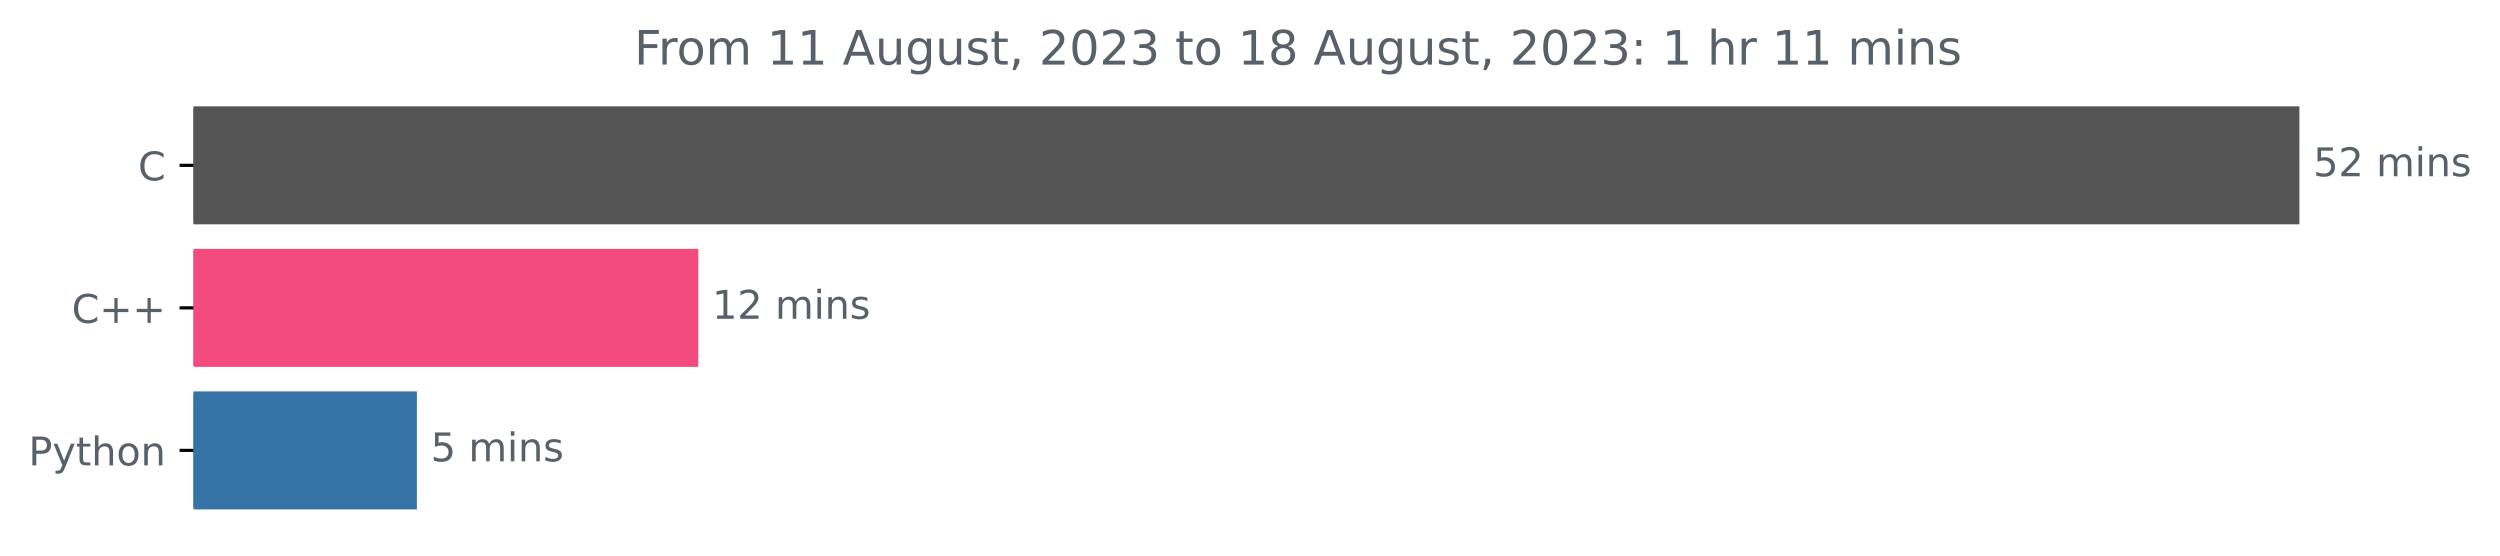
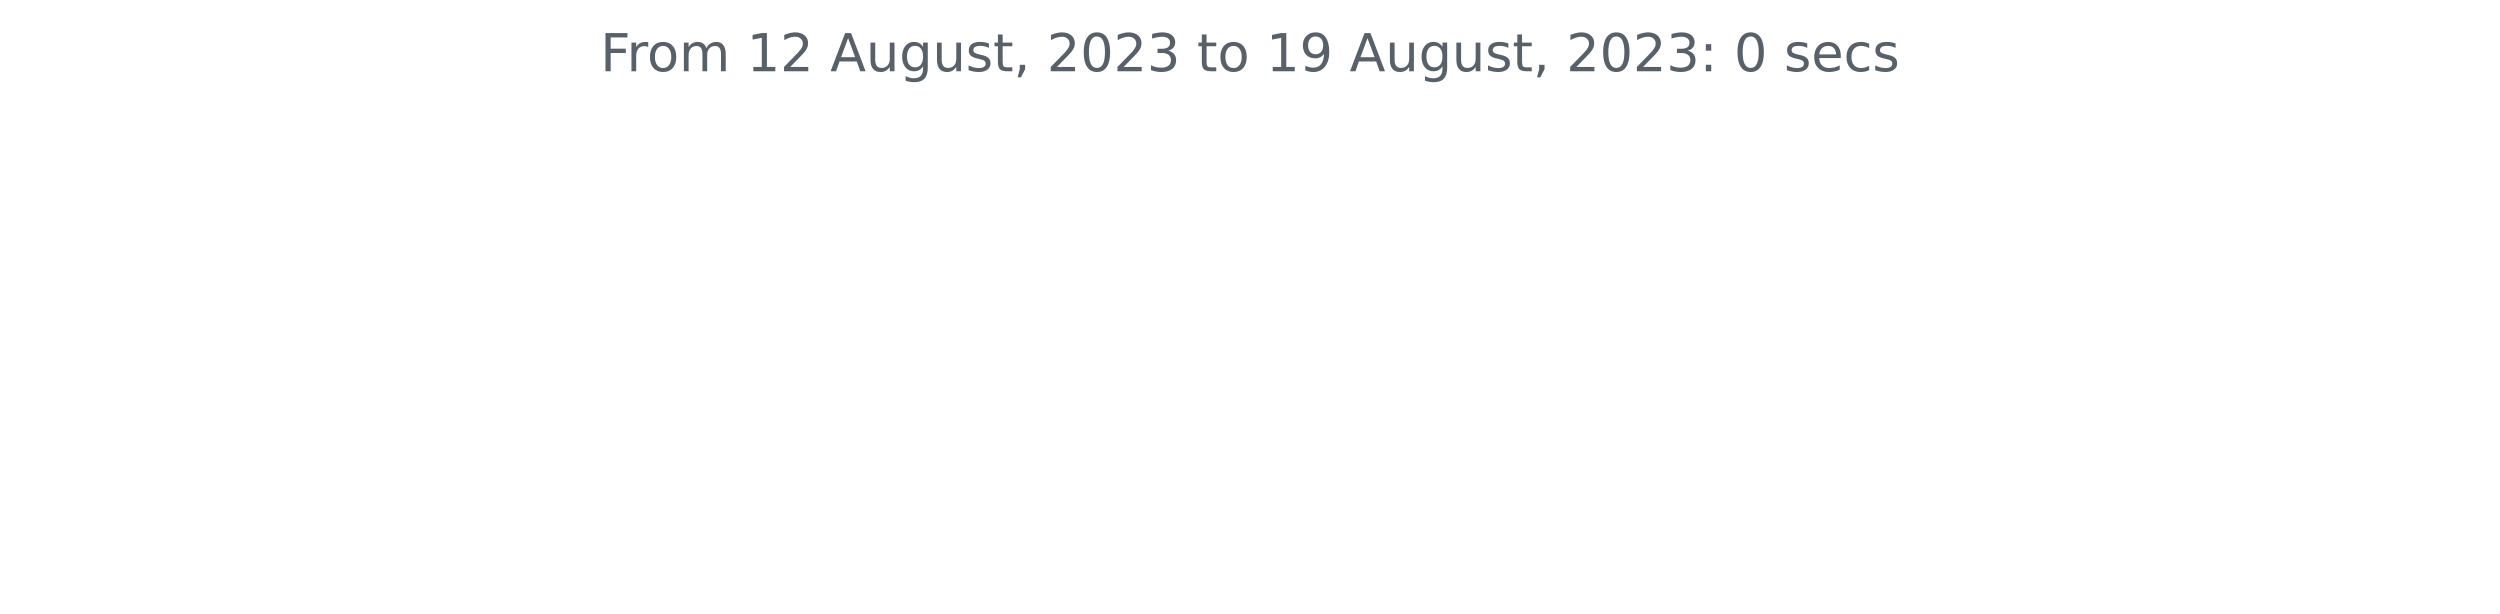
- <svg xmlns="http://www.w3.org/2000/svg" xmlns:xlink="http://www.w3.org/1999/xlink" width="631.46pt" height="140.398pt" viewBox="0 0 631.46 140.398" version="1.1">
+ <svg xmlns="http://www.w3.org/2000/svg" xmlns:xlink="http://www.w3.org/1999/xlink" width="572.4pt" height="140.398pt" viewBox="0 0 572.4 140.398" version="1.1">
  <defs>
    <style type="text/css">*{stroke-linejoin: round; stroke-linecap: butt}</style>
  </defs>
  <g id="figure_1">
    <g id="patch_1">
-       <path d="M 0 140.398  L 631.46 140.398  L 631.46 0  L 0 0  L 0 140.398  z " style="fill: none" />
+       <path d="M 0 140.398  L 572.4 140.398  L 572.4 0  L 0 0  L 0 140.398  z " style="fill: none" />
    </g>
    <g id="axes_1">
-       <g id="patch_2">
-         <path d="M 48.862 27.358  L 580.291 27.358  L 580.291 56.158  L 48.862 56.158  z " clip-path="url(#pde7869e866)" style="fill: #555555; stroke: #555555; stroke-linejoin: miter" />
-       </g>
-       <g id="patch_3">
-         <path d="M 48.862 63.358  L 175.88 63.358  L 175.88 92.158  L 48.862 92.158  z " clip-path="url(#pde7869e866)" style="fill: #f34b7d; stroke: #f34b7d; stroke-linejoin: miter" />
-       </g>
-       <g id="patch_4">
-         <path d="M 48.862 99.358  L 104.799 99.358  L 104.799 128.158  L 48.862 128.158  z " clip-path="url(#pde7869e866)" style="fill: #3572a5; stroke: #3572a5; stroke-linejoin: miter" />
-       </g>
      <g id="matplotlib.axis_1" />
-       <g id="matplotlib.axis_2">
-         <g id="ytick_1">
-           <g id="line2d_1">
-             <defs>
-               <path id="m701b4b503f" d="M 0 0  L -3.5 0  " style="stroke: #000000; stroke-width: 0.8" />
-             </defs>
-             <g>
-               <use xlink:href="#m701b4b503f" x="48.862" y="41.758" style="stroke: #000000; stroke-width: 0.8" />
-             </g>
-           </g>
-           <g id="text_1">
-             <g style="fill: #586069" transform="translate(34.87969 45.55734)scale(0.1 -0.1)">
-               <defs>
-                 <path id="DejaVuSans-43" d="M 4122 4306  L 4122 3641  Q 3803 3938 3442 4084  Q 3081 4231 2675 4231  Q 1875 4231 1450 3742  Q 1025 3253 1025 2328  Q 1025 1406 1450 917  Q 1875 428 2675 428  Q 3081 428 3442 575  Q 3803 722 4122 1019  L 4122 359  Q 3791 134 3420 21  Q 3050 -91 2638 -91  Q 1578 -91 968 557  Q 359 1206 359 2328  Q 359 3453 968 4101  Q 1578 4750 2638 4750  Q 3056 4750 3426 4639  Q 3797 4528 4122 4306  z " transform="scale(0.015625)" />
-               </defs>
-               <use xlink:href="#DejaVuSans-43" />
-             </g>
-           </g>
-         </g>
-         <g id="ytick_2">
-           <g id="line2d_2">
-             <g>
-               <use xlink:href="#m701b4b503f" x="48.862" y="77.758" style="stroke: #000000; stroke-width: 0.8" />
-             </g>
-           </g>
-           <g id="text_2">
-             <g style="fill: #586069" transform="translate(18.12031 81.55734)scale(0.1 -0.1)">
-               <defs>
-                 <path id="DejaVuSans-2b" d="M 2944 4013  L 2944 2272  L 4684 2272  L 4684 1741  L 2944 1741  L 2944 0  L 2419 0  L 2419 1741  L 678 1741  L 678 2272  L 2419 2272  L 2419 4013  L 2944 4013  z " transform="scale(0.015625)" />
-               </defs>
-               <use xlink:href="#DejaVuSans-43" />
-               <use xlink:href="#DejaVuSans-2b" x="69.824" />
-               <use xlink:href="#DejaVuSans-2b" x="153.613" />
-             </g>
-           </g>
-         </g>
-         <g id="ytick_3">
-           <g id="line2d_3">
-             <g>
-               <use xlink:href="#m701b4b503f" x="48.862" y="113.758" style="stroke: #000000; stroke-width: 0.8" />
-             </g>
-           </g>
-           <g id="text_3">
-             <g style="fill: #586069" transform="translate(7.2 117.5573)scale(0.1 -0.1)">
-               <defs>
-                 <path id="DejaVuSans-50" d="M 1259 4147  L 1259 2394  L 2053 2394  Q 2494 2394 2734 2622  Q 2975 2850 2975 3272  Q 2975 3691 2734 3919  Q 2494 4147 2053 4147  L 1259 4147  z M 628 4666  L 2053 4666  Q 2838 4666 3239 4311  Q 3641 3956 3641 3272  Q 3641 2581 3239 2228  Q 2838 1875 2053 1875  L 1259 1875  L 1259 0  L 628 0  L 628 4666  z " transform="scale(0.015625)" />
-                 <path id="DejaVuSans-79" d="M 2059 -325  Q 1816 -950 1584 -1140  Q 1353 -1331 966 -1331  L 506 -1331  L 506 -850  L 844 -850  Q 1081 -850 1212 -737  Q 1344 -625 1503 -206  L 1606 56  L 191 3500  L 800 3500  L 1894 763  L 2988 3500  L 3597 3500  L 2059 -325  z " transform="scale(0.015625)" />
-                 <path id="DejaVuSans-74" d="M 1172 4494  L 1172 3500  L 2356 3500  L 2356 3053  L 1172 3053  L 1172 1153  Q 1172 725 1289 603  Q 1406 481 1766 481  L 2356 481  L 2356 0  L 1766 0  Q 1100 0 847 248  Q 594 497 594 1153  L 594 3053  L 172 3053  L 172 3500  L 594 3500  L 594 4494  L 1172 4494  z " transform="scale(0.015625)" />
-                 <path id="DejaVuSans-68" d="M 3513 2113  L 3513 0  L 2938 0  L 2938 2094  Q 2938 2591 2744 2837  Q 2550 3084 2163 3084  Q 1697 3084 1428 2787  Q 1159 2491 1159 1978  L 1159 0  L 581 0  L 581 4863  L 1159 4863  L 1159 2956  Q 1366 3272 1645 3428  Q 1925 3584 2291 3584  Q 2894 3584 3203 3211  Q 3513 2838 3513 2113  z " transform="scale(0.015625)" />
-                 <path id="DejaVuSans-6f" d="M 1959 3097  Q 1497 3097 1228 2736  Q 959 2375 959 1747  Q 959 1119 1226 758  Q 1494 397 1959 397  Q 2419 397 2687 759  Q 2956 1122 2956 1747  Q 2956 2369 2687 2733  Q 2419 3097 1959 3097  z M 1959 3584  Q 2709 3584 3137 3096  Q 3566 2609 3566 1747  Q 3566 888 3137 398  Q 2709 -91 1959 -91  Q 1206 -91 779 398  Q 353 888 353 1747  Q 353 2609 779 3096  Q 1206 3584 1959 3584  z " transform="scale(0.015625)" />
-                 <path id="DejaVuSans-6e" d="M 3513 2113  L 3513 0  L 2938 0  L 2938 2094  Q 2938 2591 2744 2837  Q 2550 3084 2163 3084  Q 1697 3084 1428 2787  Q 1159 2491 1159 1978  L 1159 0  L 581 0  L 581 3500  L 1159 3500  L 1159 2956  Q 1366 3272 1645 3428  Q 1925 3584 2291 3584  Q 2894 3584 3203 3211  Q 3513 2838 3513 2113  z " transform="scale(0.015625)" />
-               </defs>
-               <use xlink:href="#DejaVuSans-50" />
-               <use xlink:href="#DejaVuSans-79" x="60.303" />
-               <use xlink:href="#DejaVuSans-74" x="119.482" />
-               <use xlink:href="#DejaVuSans-68" x="158.691" />
-               <use xlink:href="#DejaVuSans-6f" x="222.07" />
-               <use xlink:href="#DejaVuSans-6e" x="283.252" />
-             </g>
-           </g>
-         </g>
-       </g>
-       <g id="text_4">
-         <g style="fill: #586069" transform="translate(584.2911 44.5175)scale(0.1 -0.1)">
-           <defs>
-             <path id="DejaVuSans-35" d="M 691 4666  L 3169 4666  L 3169 4134  L 1269 4134  L 1269 2991  Q 1406 3038 1543 3061  Q 1681 3084 1819 3084  Q 2600 3084 3056 2656  Q 3513 2228 3513 1497  Q 3513 744 3044 326  Q 2575 -91 1722 -91  Q 1428 -91 1123 -41  Q 819 9 494 109  L 494 744  Q 775 591 1075 516  Q 1375 441 1709 441  Q 2250 441 2565 725  Q 2881 1009 2881 1497  Q 2881 1984 2565 2268  Q 2250 2553 1709 2553  Q 1456 2553 1204 2497  Q 953 2441 691 2322  L 691 4666  z " transform="scale(0.015625)" />
-             <path id="DejaVuSans-32" d="M 1228 531  L 3431 531  L 3431 0  L 469 0  L 469 531  Q 828 903 1448 1529  Q 2069 2156 2228 2338  Q 2531 2678 2651 2914  Q 2772 3150 2772 3378  Q 2772 3750 2511 3984  Q 2250 4219 1831 4219  Q 1534 4219 1204 4116  Q 875 4013 500 3803  L 500 4441  Q 881 4594 1212 4672  Q 1544 4750 1819 4750  Q 2544 4750 2975 4387  Q 3406 4025 3406 3419  Q 3406 3131 3298 2873  Q 3191 2616 2906 2266  Q 2828 2175 2409 1742  Q 1991 1309 1228 531  z " transform="scale(0.015625)" />
-             <path id="DejaVuSans-20" transform="scale(0.015625)" />
-             <path id="DejaVuSans-6d" d="M 3328 2828  Q 3544 3216 3844 3400  Q 4144 3584 4550 3584  Q 5097 3584 5394 3201  Q 5691 2819 5691 2113  L 5691 0  L 5113 0  L 5113 2094  Q 5113 2597 4934 2840  Q 4756 3084 4391 3084  Q 3944 3084 3684 2787  Q 3425 2491 3425 1978  L 3425 0  L 2847 0  L 2847 2094  Q 2847 2600 2669 2842  Q 2491 3084 2119 3084  Q 1678 3084 1418 2786  Q 1159 2488 1159 1978  L 1159 0  L 581 0  L 581 3500  L 1159 3500  L 1159 2956  Q 1356 3278 1631 3431  Q 1906 3584 2284 3584  Q 2666 3584 2933 3390  Q 3200 3197 3328 2828  z " transform="scale(0.015625)" />
-             <path id="DejaVuSans-69" d="M 603 3500  L 1178 3500  L 1178 0  L 603 0  L 603 3500  z M 603 4863  L 1178 4863  L 1178 4134  L 603 4134  L 603 4863  z " transform="scale(0.015625)" />
-             <path id="DejaVuSans-73" d="M 2834 3397  L 2834 2853  Q 2591 2978 2328 3040  Q 2066 3103 1784 3103  Q 1356 3103 1142 2972  Q 928 2841 928 2578  Q 928 2378 1081 2264  Q 1234 2150 1697 2047  L 1894 2003  Q 2506 1872 2764 1633  Q 3022 1394 3022 966  Q 3022 478 2636 193  Q 2250 -91 1575 -91  Q 1294 -91 989 -36  Q 684 19 347 128  L 347 722  Q 666 556 975 473  Q 1284 391 1588 391  Q 1994 391 2212 530  Q 2431 669 2431 922  Q 2431 1156 2273 1281  Q 2116 1406 1581 1522  L 1381 1569  Q 847 1681 609 1914  Q 372 2147 372 2553  Q 372 3047 722 3315  Q 1072 3584 1716 3584  Q 2034 3584 2315 3537  Q 2597 3491 2834 3397  z " transform="scale(0.015625)" />
-           </defs>
-           <use xlink:href="#DejaVuSans-35" />
-           <use xlink:href="#DejaVuSans-32" x="63.623" />
-           <use xlink:href="#DejaVuSans-20" x="127.246" />
-           <use xlink:href="#DejaVuSans-6d" x="159.033" />
-           <use xlink:href="#DejaVuSans-69" x="256.445" />
-           <use xlink:href="#DejaVuSans-6e" x="284.229" />
-           <use xlink:href="#DejaVuSans-73" x="347.607" />
-         </g>
-       </g>
-       <g id="text_5">
-         <g style="fill: #586069" transform="translate(179.8796 80.5175)scale(0.1 -0.1)">
-           <defs>
-             <path id="DejaVuSans-31" d="M 794 531  L 1825 531  L 1825 4091  L 703 3866  L 703 4441  L 1819 4666  L 2450 4666  L 2450 531  L 3481 531  L 3481 0  L 794 0  L 794 531  z " transform="scale(0.015625)" />
-           </defs>
-           <use xlink:href="#DejaVuSans-31" />
-           <use xlink:href="#DejaVuSans-32" x="63.623" />
-           <use xlink:href="#DejaVuSans-20" x="127.246" />
-           <use xlink:href="#DejaVuSans-6d" x="159.033" />
-           <use xlink:href="#DejaVuSans-69" x="256.445" />
-           <use xlink:href="#DejaVuSans-6e" x="284.229" />
-           <use xlink:href="#DejaVuSans-73" x="347.607" />
-         </g>
-       </g>
-       <g id="text_6">
-         <g style="fill: #586069" transform="translate(108.7986 116.5175)scale(0.1 -0.1)">
-           <use xlink:href="#DejaVuSans-35" />
-           <use xlink:href="#DejaVuSans-20" x="63.623" />
-           <use xlink:href="#DejaVuSans-6d" x="95.41" />
-           <use xlink:href="#DejaVuSans-69" x="192.822" />
-           <use xlink:href="#DejaVuSans-6e" x="220.605" />
-           <use xlink:href="#DejaVuSans-73" x="283.984" />
-         </g>
-       </g>
-       <g id="text_7">
-         <g style="fill: #586069" transform="translate(160.2019 16.31812)scale(0.12 -0.12)">
+       <g id="matplotlib.axis_2" />
+       <g id="text_1">
+         <g style="fill: #586069" transform="translate(137.4544 16.31812)scale(0.12 -0.12)">
          <defs>
            <path id="DejaVuSans-46" d="M 628 4666  L 3309 4666  L 3309 4134  L 1259 4134  L 1259 2759  L 3109 2759  L 3109 2228  L 1259 2228  L 1259 0  L 628 0  L 628 4666  z " transform="scale(0.015625)" />
            <path id="DejaVuSans-72" d="M 2631 2963  Q 2534 3019 2420 3045  Q 2306 3072 2169 3072  Q 1681 3072 1420 2755  Q 1159 2438 1159 1844  L 1159 0  L 581 0  L 581 3500  L 1159 3500  L 1159 2956  Q 1341 3275 1631 3429  Q 1922 3584 2338 3584  Q 2397 3584 2469 3576  Q 2541 3569 2628 3553  L 2631 2963  z " transform="scale(0.015625)" />
+             <path id="DejaVuSans-6f" d="M 1959 3097  Q 1497 3097 1228 2736  Q 959 2375 959 1747  Q 959 1119 1226 758  Q 1494 397 1959 397  Q 2419 397 2687 759  Q 2956 1122 2956 1747  Q 2956 2369 2687 2733  Q 2419 3097 1959 3097  z M 1959 3584  Q 2709 3584 3137 3096  Q 3566 2609 3566 1747  Q 3566 888 3137 398  Q 2709 -91 1959 -91  Q 1206 -91 779 398  Q 353 888 353 1747  Q 353 2609 779 3096  Q 1206 3584 1959 3584  z " transform="scale(0.015625)" />
+             <path id="DejaVuSans-6d" d="M 3328 2828  Q 3544 3216 3844 3400  Q 4144 3584 4550 3584  Q 5097 3584 5394 3201  Q 5691 2819 5691 2113  L 5691 0  L 5113 0  L 5113 2094  Q 5113 2597 4934 2840  Q 4756 3084 4391 3084  Q 3944 3084 3684 2787  Q 3425 2491 3425 1978  L 3425 0  L 2847 0  L 2847 2094  Q 2847 2600 2669 2842  Q 2491 3084 2119 3084  Q 1678 3084 1418 2786  Q 1159 2488 1159 1978  L 1159 0  L 581 0  L 581 3500  L 1159 3500  L 1159 2956  Q 1356 3278 1631 3431  Q 1906 3584 2284 3584  Q 2666 3584 2933 3390  Q 3200 3197 3328 2828  z " transform="scale(0.015625)" />
+             <path id="DejaVuSans-20" transform="scale(0.015625)" />
+             <path id="DejaVuSans-31" d="M 794 531  L 1825 531  L 1825 4091  L 703 3866  L 703 4441  L 1819 4666  L 2450 4666  L 2450 531  L 3481 531  L 3481 0  L 794 0  L 794 531  z " transform="scale(0.015625)" />
+             <path id="DejaVuSans-32" d="M 1228 531  L 3431 531  L 3431 0  L 469 0  L 469 531  Q 828 903 1448 1529  Q 2069 2156 2228 2338  Q 2531 2678 2651 2914  Q 2772 3150 2772 3378  Q 2772 3750 2511 3984  Q 2250 4219 1831 4219  Q 1534 4219 1204 4116  Q 875 4013 500 3803  L 500 4441  Q 881 4594 1212 4672  Q 1544 4750 1819 4750  Q 2544 4750 2975 4387  Q 3406 4025 3406 3419  Q 3406 3131 3298 2873  Q 3191 2616 2906 2266  Q 2828 2175 2409 1742  Q 1991 1309 1228 531  z " transform="scale(0.015625)" />
            <path id="DejaVuSans-41" d="M 2188 4044  L 1331 1722  L 3047 1722  L 2188 4044  z M 1831 4666  L 2547 4666  L 4325 0  L 3669 0  L 3244 1197  L 1141 1197  L 716 0  L 50 0  L 1831 4666  z " transform="scale(0.015625)" />
            <path id="DejaVuSans-75" d="M 544 1381  L 544 3500  L 1119 3500  L 1119 1403  Q 1119 906 1312 657  Q 1506 409 1894 409  Q 2359 409 2629 706  Q 2900 1003 2900 1516  L 2900 3500  L 3475 3500  L 3475 0  L 2900 0  L 2900 538  Q 2691 219 2414 64  Q 2138 -91 1772 -91  Q 1169 -91 856 284  Q 544 659 544 1381  z M 1991 3584  L 1991 3584  z " transform="scale(0.015625)" />
            <path id="DejaVuSans-67" d="M 2906 1791  Q 2906 2416 2648 2759  Q 2391 3103 1925 3103  Q 1463 3103 1205 2759  Q 947 2416 947 1791  Q 947 1169 1205 825  Q 1463 481 1925 481  Q 2391 481 2648 825  Q 2906 1169 2906 1791  z M 3481 434  Q 3481 -459 3084 -895  Q 2688 -1331 1869 -1331  Q 1566 -1331 1297 -1286  Q 1028 -1241 775 -1147  L 775 -588  Q 1028 -725 1275 -790  Q 1522 -856 1778 -856  Q 2344 -856 2625 -561  Q 2906 -266 2906 331  L 2906 616  Q 2728 306 2450 153  Q 2172 0 1784 0  Q 1141 0 747 490  Q 353 981 353 1791  Q 353 2603 747 3093  Q 1141 3584 1784 3584  Q 2172 3584 2450 3431  Q 2728 3278 2906 2969  L 2906 3500  L 3481 3500  L 3481 434  z " transform="scale(0.015625)" />
+             <path id="DejaVuSans-73" d="M 2834 3397  L 2834 2853  Q 2591 2978 2328 3040  Q 2066 3103 1784 3103  Q 1356 3103 1142 2972  Q 928 2841 928 2578  Q 928 2378 1081 2264  Q 1234 2150 1697 2047  L 1894 2003  Q 2506 1872 2764 1633  Q 3022 1394 3022 966  Q 3022 478 2636 193  Q 2250 -91 1575 -91  Q 1294 -91 989 -36  Q 684 19 347 128  L 347 722  Q 666 556 975 473  Q 1284 391 1588 391  Q 1994 391 2212 530  Q 2431 669 2431 922  Q 2431 1156 2273 1281  Q 2116 1406 1581 1522  L 1381 1569  Q 847 1681 609 1914  Q 372 2147 372 2553  Q 372 3047 722 3315  Q 1072 3584 1716 3584  Q 2034 3584 2315 3537  Q 2597 3491 2834 3397  z " transform="scale(0.015625)" />
+             <path id="DejaVuSans-74" d="M 1172 4494  L 1172 3500  L 2356 3500  L 2356 3053  L 1172 3053  L 1172 1153  Q 1172 725 1289 603  Q 1406 481 1766 481  L 2356 481  L 2356 0  L 1766 0  Q 1100 0 847 248  Q 594 497 594 1153  L 594 3053  L 172 3053  L 172 3500  L 594 3500  L 594 4494  L 1172 4494  z " transform="scale(0.015625)" />
            <path id="DejaVuSans-2c" d="M 750 794  L 1409 794  L 1409 256  L 897 -744  L 494 -744  L 750 256  L 750 794  z " transform="scale(0.015625)" />
            <path id="DejaVuSans-30" d="M 2034 4250  Q 1547 4250 1301 3770  Q 1056 3291 1056 2328  Q 1056 1369 1301 889  Q 1547 409 2034 409  Q 2525 409 2770 889  Q 3016 1369 3016 2328  Q 3016 3291 2770 3770  Q 2525 4250 2034 4250  z M 2034 4750  Q 2819 4750 3233 4129  Q 3647 3509 3647 2328  Q 3647 1150 3233 529  Q 2819 -91 2034 -91  Q 1250 -91 836 529  Q 422 1150 422 2328  Q 422 3509 836 4129  Q 1250 4750 2034 4750  z " transform="scale(0.015625)" />
            <path id="DejaVuSans-33" d="M 2597 2516  Q 3050 2419 3304 2112  Q 3559 1806 3559 1356  Q 3559 666 3084 287  Q 2609 -91 1734 -91  Q 1441 -91 1130 -33  Q 819 25 488 141  L 488 750  Q 750 597 1062 519  Q 1375 441 1716 441  Q 2309 441 2620 675  Q 2931 909 2931 1356  Q 2931 1769 2642 2001  Q 2353 2234 1838 2234  L 1294 2234  L 1294 2753  L 1863 2753  Q 2328 2753 2575 2939  Q 2822 3125 2822 3475  Q 2822 3834 2567 4026  Q 2313 4219 1838 4219  Q 1578 4219 1281 4162  Q 984 4106 628 3988  L 628 4550  Q 988 4650 1302 4700  Q 1616 4750 1894 4750  Q 2613 4750 3031 4423  Q 3450 4097 3450 3541  Q 3450 3153 3228 2886  Q 3006 2619 2597 2516  z " transform="scale(0.015625)" />
-             <path id="DejaVuSans-38" d="M 2034 2216  Q 1584 2216 1326 1975  Q 1069 1734 1069 1313  Q 1069 891 1326 650  Q 1584 409 2034 409  Q 2484 409 2743 651  Q 3003 894 3003 1313  Q 3003 1734 2745 1975  Q 2488 2216 2034 2216  z M 1403 2484  Q 997 2584 770 2862  Q 544 3141 544 3541  Q 544 4100 942 4425  Q 1341 4750 2034 4750  Q 2731 4750 3128 4425  Q 3525 4100 3525 3541  Q 3525 3141 3298 2862  Q 3072 2584 2669 2484  Q 3125 2378 3379 2068  Q 3634 1759 3634 1313  Q 3634 634 3220 271  Q 2806 -91 2034 -91  Q 1263 -91 848 271  Q 434 634 434 1313  Q 434 1759 690 2068  Q 947 2378 1403 2484  z M 1172 3481  Q 1172 3119 1398 2916  Q 1625 2713 2034 2713  Q 2441 2713 2670 2916  Q 2900 3119 2900 3481  Q 2900 3844 2670 4047  Q 2441 4250 2034 4250  Q 1625 4250 1398 4047  Q 1172 3844 1172 3481  z " transform="scale(0.015625)" />
+             <path id="DejaVuSans-39" d="M 703 97  L 703 672  Q 941 559 1184 500  Q 1428 441 1663 441  Q 2288 441 2617 861  Q 2947 1281 2994 2138  Q 2813 1869 2534 1725  Q 2256 1581 1919 1581  Q 1219 1581 811 2004  Q 403 2428 403 3163  Q 403 3881 828 4315  Q 1253 4750 1959 4750  Q 2769 4750 3195 4129  Q 3622 3509 3622 2328  Q 3622 1225 3098 567  Q 2575 -91 1691 -91  Q 1453 -91 1209 -44  Q 966 3 703 97  z M 1959 2075  Q 2384 2075 2632 2365  Q 2881 2656 2881 3163  Q 2881 3666 2632 3958  Q 2384 4250 1959 4250  Q 1534 4250 1286 3958  Q 1038 3666 1038 3163  Q 1038 2656 1286 2365  Q 1534 2075 1959 2075  z " transform="scale(0.015625)" />
            <path id="DejaVuSans-3a" d="M 750 794  L 1409 794  L 1409 0  L 750 0  L 750 794  z M 750 3309  L 1409 3309  L 1409 2516  L 750 2516  L 750 3309  z " transform="scale(0.015625)" />
+             <path id="DejaVuSans-65" d="M 3597 1894  L 3597 1613  L 953 1613  Q 991 1019 1311 708  Q 1631 397 2203 397  Q 2534 397 2845 478  Q 3156 559 3463 722  L 3463 178  Q 3153 47 2828 -22  Q 2503 -91 2169 -91  Q 1331 -91 842 396  Q 353 884 353 1716  Q 353 2575 817 3079  Q 1281 3584 2069 3584  Q 2775 3584 3186 3129  Q 3597 2675 3597 1894  z M 3022 2063  Q 3016 2534 2758 2815  Q 2500 3097 2075 3097  Q 1594 3097 1305 2825  Q 1016 2553 972 2059  L 3022 2063  z " transform="scale(0.015625)" />
+             <path id="DejaVuSans-63" d="M 3122 3366  L 3122 2828  Q 2878 2963 2633 3030  Q 2388 3097 2138 3097  Q 1578 3097 1268 2742  Q 959 2388 959 1747  Q 959 1106 1268 751  Q 1578 397 2138 397  Q 2388 397 2633 464  Q 2878 531 3122 666  L 3122 134  Q 2881 22 2623 -34  Q 2366 -91 2075 -91  Q 1284 -91 818 406  Q 353 903 353 1747  Q 353 2603 823 3093  Q 1294 3584 2113 3584  Q 2378 3584 2631 3529  Q 2884 3475 3122 3366  z " transform="scale(0.015625)" />
          </defs>
          <use xlink:href="#DejaVuSans-46" />
          <use xlink:href="#DejaVuSans-72" x="50.27" />
          <use xlink:href="#DejaVuSans-6f" x="89.133" />
          <use xlink:href="#DejaVuSans-6d" x="150.314" />
          <use xlink:href="#DejaVuSans-20" x="247.727" />
          <use xlink:href="#DejaVuSans-31" x="279.514" />
-           <use xlink:href="#DejaVuSans-31" x="343.137" />
+           <use xlink:href="#DejaVuSans-32" x="343.137" />
          <use xlink:href="#DejaVuSans-20" x="406.76" />
          <use xlink:href="#DejaVuSans-41" x="438.547" />
          <use xlink:href="#DejaVuSans-75" x="506.955" />
          <use xlink:href="#DejaVuSans-67" x="570.334" />
          <use xlink:href="#DejaVuSans-75" x="633.811" />
          <use xlink:href="#DejaVuSans-73" x="697.189" />
          <use xlink:href="#DejaVuSans-74" x="749.289" />
          <use xlink:href="#DejaVuSans-2c" x="788.498" />
          <use xlink:href="#DejaVuSans-20" x="820.285" />
          <use xlink:href="#DejaVuSans-32" x="852.072" />
          <use xlink:href="#DejaVuSans-30" x="915.695" />
          <use xlink:href="#DejaVuSans-32" x="979.318" />
          <use xlink:href="#DejaVuSans-33" x="1042.941" />
          <use xlink:href="#DejaVuSans-20" x="1106.564" />
          <use xlink:href="#DejaVuSans-74" x="1138.352" />
          <use xlink:href="#DejaVuSans-6f" x="1177.561" />
          <use xlink:href="#DejaVuSans-20" x="1238.742" />
          <use xlink:href="#DejaVuSans-31" x="1270.529" />
-           <use xlink:href="#DejaVuSans-38" x="1334.152" />
+           <use xlink:href="#DejaVuSans-39" x="1334.152" />
          <use xlink:href="#DejaVuSans-20" x="1397.775" />
          <use xlink:href="#DejaVuSans-41" x="1429.562" />
          <use xlink:href="#DejaVuSans-75" x="1497.971" />
          <use xlink:href="#DejaVuSans-67" x="1561.35" />
          <use xlink:href="#DejaVuSans-75" x="1624.826" />
          <use xlink:href="#DejaVuSans-73" x="1688.205" />
          <use xlink:href="#DejaVuSans-74" x="1740.305" />
          <use xlink:href="#DejaVuSans-2c" x="1779.514" />
          <use xlink:href="#DejaVuSans-20" x="1811.301" />
          <use xlink:href="#DejaVuSans-32" x="1843.088" />
          <use xlink:href="#DejaVuSans-30" x="1906.711" />
          <use xlink:href="#DejaVuSans-32" x="1970.334" />
          <use xlink:href="#DejaVuSans-33" x="2033.957" />
          <use xlink:href="#DejaVuSans-3a" x="2097.58" />
          <use xlink:href="#DejaVuSans-20" x="2131.271" />
-           <use xlink:href="#DejaVuSans-31" x="2163.059" />
+           <use xlink:href="#DejaVuSans-30" x="2163.059" />
          <use xlink:href="#DejaVuSans-20" x="2226.682" />
-           <use xlink:href="#DejaVuSans-68" x="2258.469" />
-           <use xlink:href="#DejaVuSans-72" x="2321.848" />
-           <use xlink:href="#DejaVuSans-20" x="2362.961" />
-           <use xlink:href="#DejaVuSans-31" x="2394.748" />
-           <use xlink:href="#DejaVuSans-31" x="2458.371" />
-           <use xlink:href="#DejaVuSans-20" x="2521.994" />
-           <use xlink:href="#DejaVuSans-6d" x="2553.781" />
-           <use xlink:href="#DejaVuSans-69" x="2651.193" />
-           <use xlink:href="#DejaVuSans-6e" x="2678.977" />
-           <use xlink:href="#DejaVuSans-73" x="2742.355" />
+           <use xlink:href="#DejaVuSans-73" x="2258.469" />
+           <use xlink:href="#DejaVuSans-65" x="2310.568" />
+           <use xlink:href="#DejaVuSans-63" x="2372.092" />
+           <use xlink:href="#DejaVuSans-73" x="2427.072" />
        </g>
      </g>
    </g>
  </g>
-   <defs>
-     <clipPath id="pde7869e866">
-       <rect x="48.862" y="22.318" width="558" height="110.88" />
-     </clipPath>
-   </defs>
</svg>
